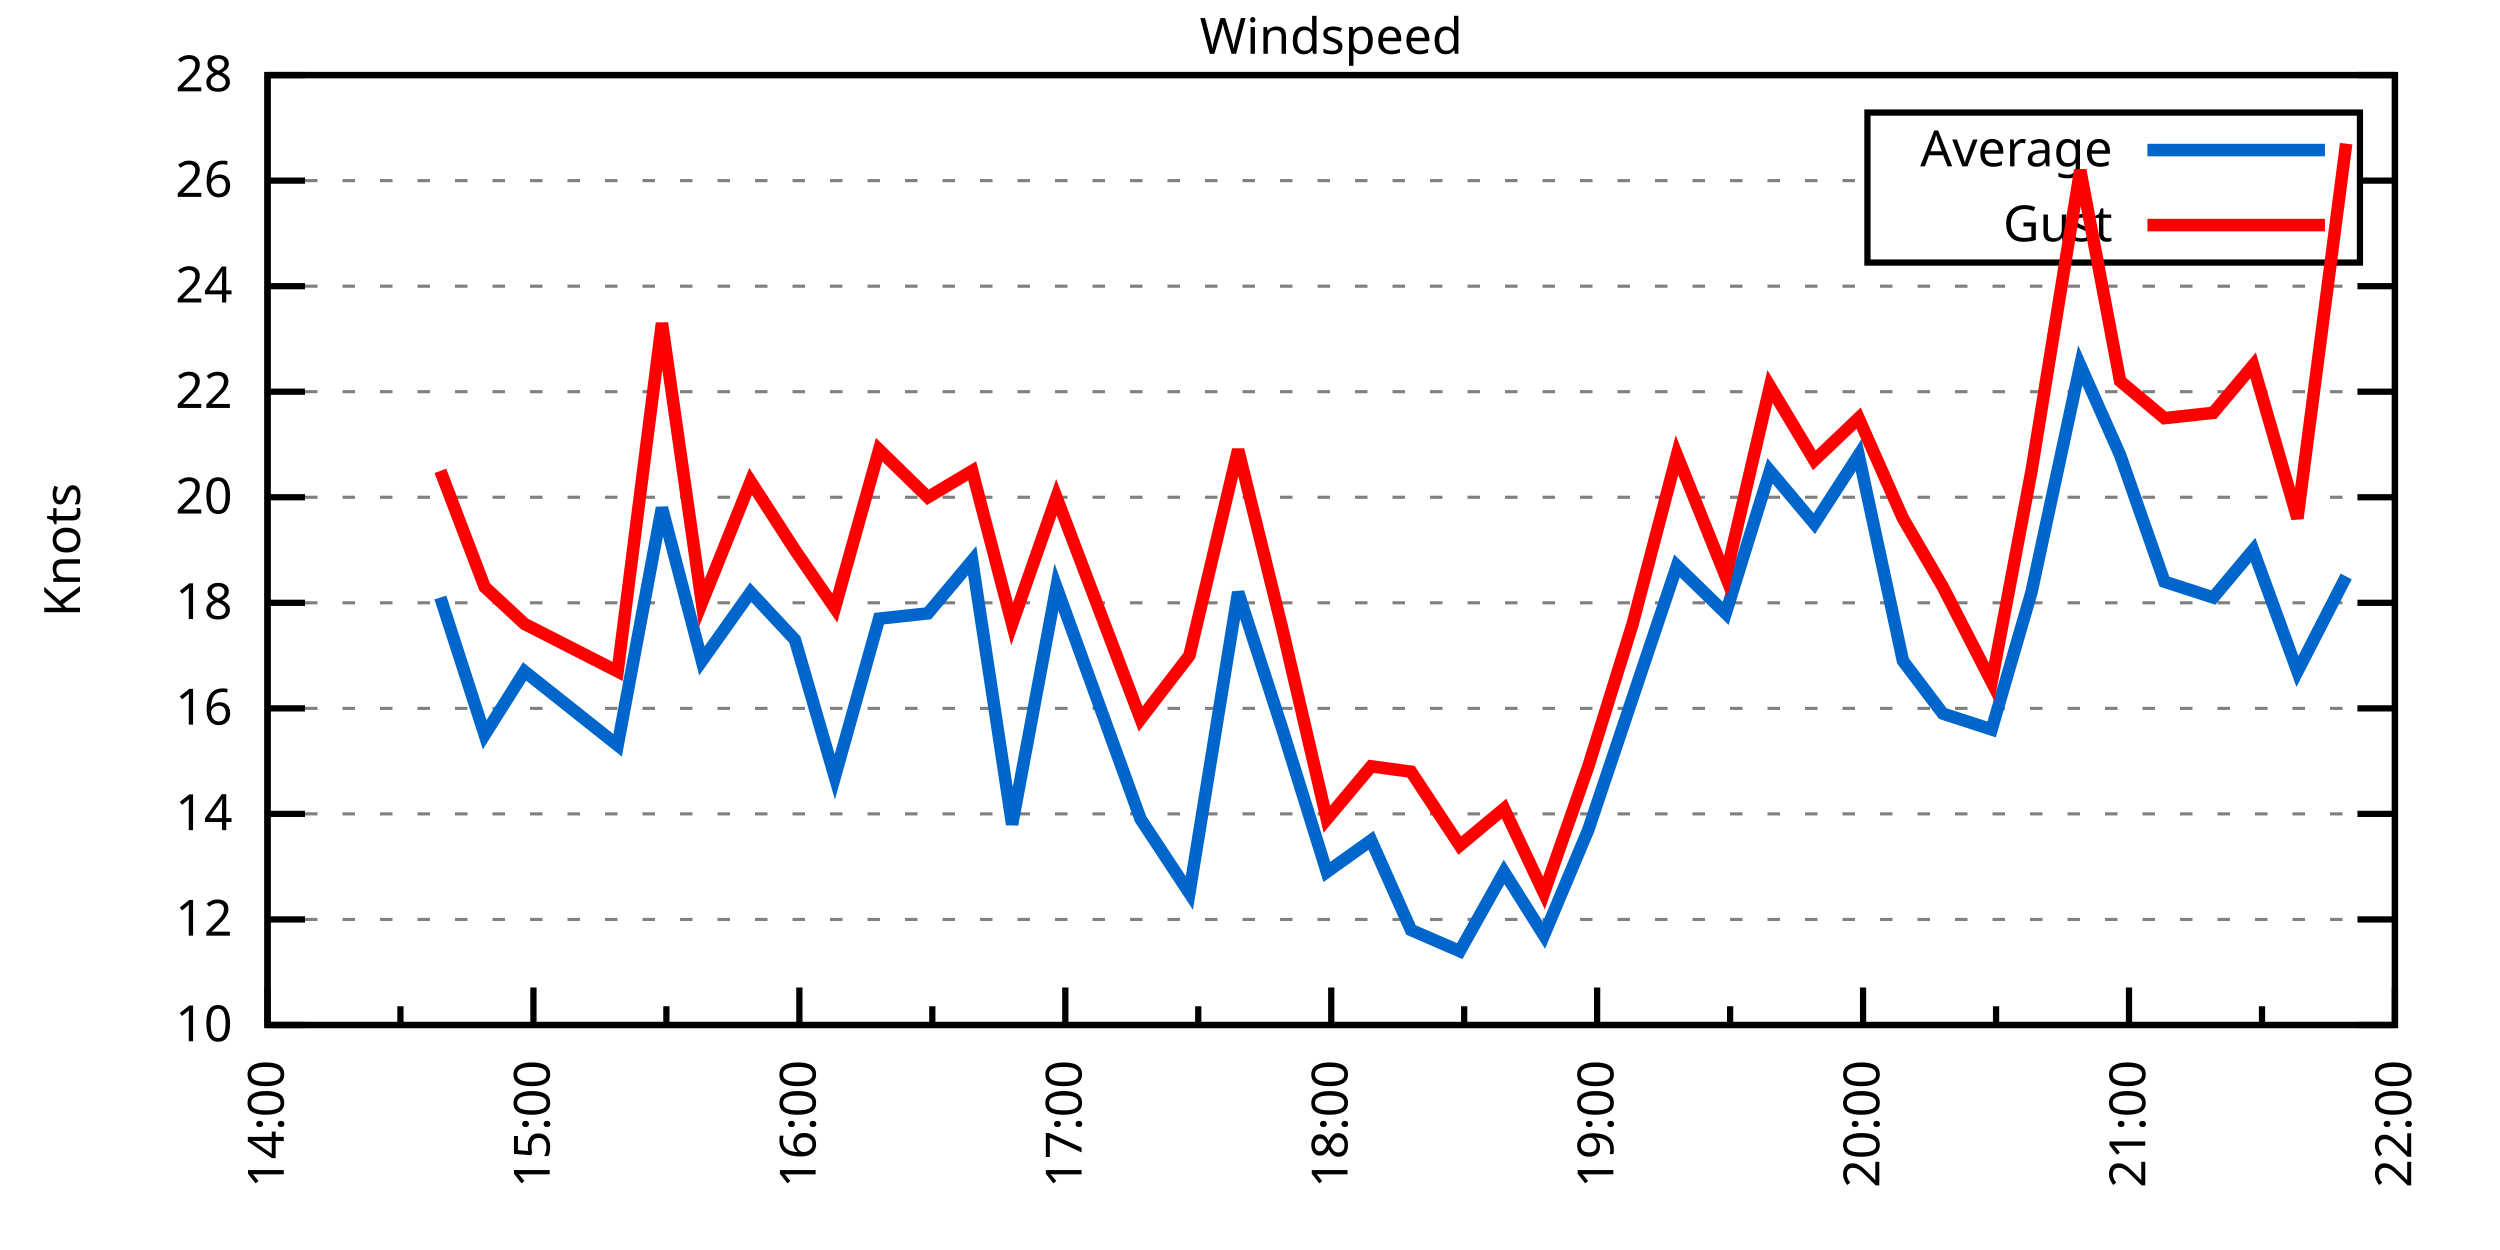
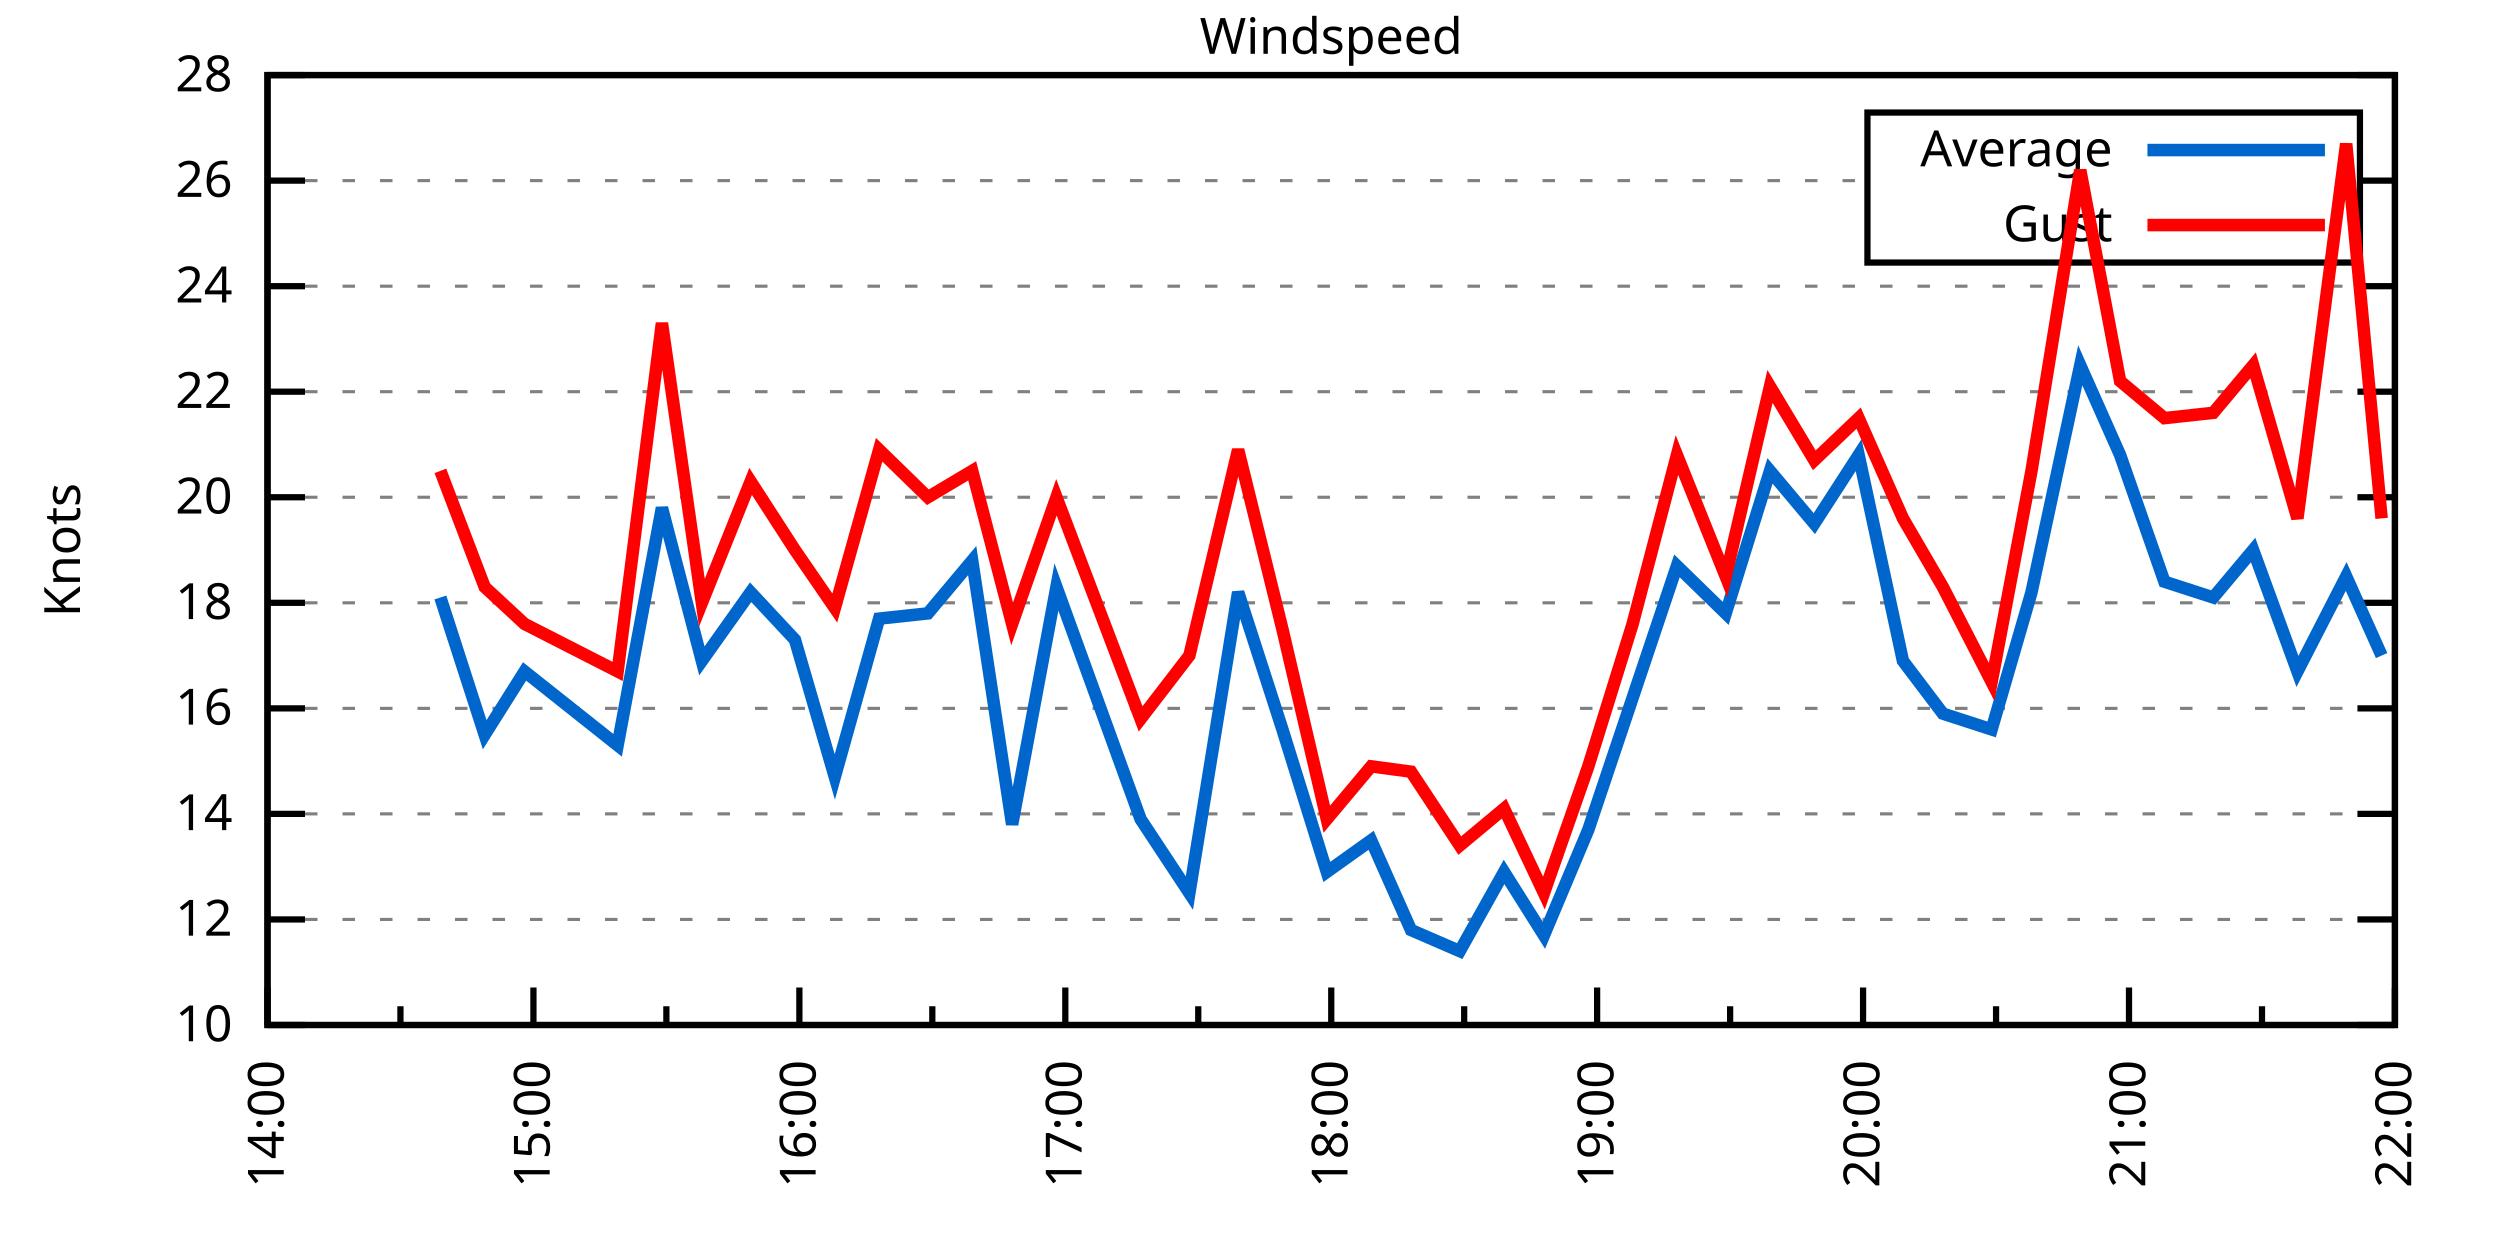
<svg xmlns="http://www.w3.org/2000/svg" xmlns:xlink="http://www.w3.org/1999/xlink" width="400" height="200" viewBox="0 0 400 200">
  <g id="gnuplot_canvas">
    <rect x="0" y="0" width="400" height="200" fill="none" />
    <defs>
      <circle id="gpDot" r="0.5" stroke-width="0.5" stroke="currentColor" />
      <path id="gpPt0" stroke-width="0.333" stroke="currentColor" d="M-1,0 h2 M0,-1 v2" />
      <path id="gpPt1" stroke-width="0.333" stroke="currentColor" d="M-1,-1 L1,1 M1,-1 L-1,1" />
      <path id="gpPt2" stroke-width="0.333" stroke="currentColor" d="M-1,0 L1,0 M0,-1 L0,1 M-1,-1 L1,1 M-1,1 L1,-1" />
      <rect id="gpPt3" stroke-width="0.333" stroke="currentColor" x="-1" y="-1" width="2" height="2" />
      <rect id="gpPt4" stroke-width="0.333" stroke="currentColor" fill="currentColor" x="-1" y="-1" width="2" height="2" />
      <circle id="gpPt5" stroke-width="0.333" stroke="currentColor" cx="0" cy="0" r="1" />
      <use xlink:href="#gpPt5" id="gpPt6" fill="currentColor" stroke="none" />
      <path id="gpPt7" stroke-width="0.333" stroke="currentColor" d="M0,-1.33 L-1.33,0.67 L1.33,0.67 z" />
      <use xlink:href="#gpPt7" id="gpPt8" fill="currentColor" stroke="none" />
      <use xlink:href="#gpPt7" id="gpPt9" stroke="currentColor" transform="rotate(180)" />
      <use xlink:href="#gpPt9" id="gpPt10" fill="currentColor" stroke="none" />
      <use xlink:href="#gpPt3" id="gpPt11" stroke="currentColor" transform="rotate(45)" />
      <use xlink:href="#gpPt11" id="gpPt12" fill="currentColor" stroke="none" />
      <path id="gpPt13" stroke-width="0.333" stroke="currentColor" d="M0,1.330 L1.265,0.411 L0.782,-1.067 L-0.782,-1.076 L-1.265,0.411 z" />
      <use xlink:href="#gpPt13" id="gpPt14" fill="currentColor" stroke="none" />
      <filter id="textbox" filterUnits="objectBoundingBox" x="0" y="0" height="1" width="1">
        <feFlood flood-color="white" flood-opacity="1" result="bgnd" />
        <feComposite in="SourceGraphic" in2="bgnd" operator="atop" />
      </filter>
      <filter id="greybox" filterUnits="objectBoundingBox" x="0" y="0" height="1" width="1">
        <feFlood flood-color="lightgrey" flood-opacity="1" result="grey" />
        <feComposite in="SourceGraphic" in2="grey" operator="atop" />
      </filter>
    </defs>
    <g fill="none" color="white" stroke="currentColor" stroke-width="1.00" stroke-linecap="butt" stroke-linejoin="miter">
</g>
    <g fill="none" color="black" stroke="currentColor" stroke-width="1.00" stroke-linecap="butt" stroke-linejoin="miter">
      <g stroke="none" shape-rendering="crispEdges">
        <polygon fill="rgb(255, 255, 255)" points="42.80,164.00 383.18,164.00 383.18,12.02 42.80,12.02 " />
      </g>
    </g>
    <g fill="none" color="black" stroke="currentColor" stroke-width="1.00" stroke-linecap="butt" stroke-linejoin="miter">
</g>
    <g fill="none" color="black" stroke="black" stroke-width="0.50" stroke-linecap="butt" stroke-linejoin="miter">
</g>
    <g fill="none" color="gray" stroke="currentColor" stroke-width="0.50" stroke-linecap="butt" stroke-linejoin="miter">
      <path stroke="gray" stroke-dasharray="2,4" class="gridline" d="M42.80,164.00 L383.19,164.00  " />
    </g>
    <g fill="none" color="gray" stroke="gray" stroke-width="1.00" stroke-linecap="butt" stroke-linejoin="miter">
</g>
    <g fill="none" color="black" stroke="currentColor" stroke-width="1.00" stroke-linecap="butt" stroke-linejoin="miter">
      <path stroke="black" d="M42.80,164.00 L48.80,164.00 M383.19,164.00 L377.19,164.00  " />
      <g transform="translate(37.20,166.60)" stroke="none" fill="black" font-family="Sans" font-size="8.00" text-anchor="end">
        <text>
          <tspan font-family="Sans"> 10</tspan>
        </text>
      </g>
    </g>
    <g fill="none" color="black" stroke="currentColor" stroke-width="1.00" stroke-linecap="butt" stroke-linejoin="miter">
</g>
    <g fill="none" color="black" stroke="black" stroke-width="0.50" stroke-linecap="butt" stroke-linejoin="miter">
</g>
    <g fill="none" color="gray" stroke="currentColor" stroke-width="0.50" stroke-linecap="butt" stroke-linejoin="miter">
      <path stroke="gray" stroke-dasharray="2,4" class="gridline" d="M42.80,147.11 L383.19,147.11  " />
    </g>
    <g fill="none" color="gray" stroke="gray" stroke-width="1.00" stroke-linecap="butt" stroke-linejoin="miter">
</g>
    <g fill="none" color="black" stroke="currentColor" stroke-width="1.00" stroke-linecap="butt" stroke-linejoin="miter">
      <path stroke="black" d="M42.80,147.11 L48.80,147.11 M383.19,147.11 L377.19,147.11  " />
      <g transform="translate(37.20,149.71)" stroke="none" fill="black" font-family="Sans" font-size="8.00" text-anchor="end">
        <text>
          <tspan font-family="Sans"> 12</tspan>
        </text>
      </g>
    </g>
    <g fill="none" color="black" stroke="currentColor" stroke-width="1.00" stroke-linecap="butt" stroke-linejoin="miter">
</g>
    <g fill="none" color="black" stroke="black" stroke-width="0.50" stroke-linecap="butt" stroke-linejoin="miter">
</g>
    <g fill="none" color="gray" stroke="currentColor" stroke-width="0.50" stroke-linecap="butt" stroke-linejoin="miter">
      <path stroke="gray" stroke-dasharray="2,4" class="gridline" d="M42.80,130.22 L383.19,130.22  " />
    </g>
    <g fill="none" color="gray" stroke="gray" stroke-width="1.00" stroke-linecap="butt" stroke-linejoin="miter">
</g>
    <g fill="none" color="black" stroke="currentColor" stroke-width="1.00" stroke-linecap="butt" stroke-linejoin="miter">
      <path stroke="black" d="M42.80,130.22 L48.80,130.22 M383.19,130.22 L377.19,130.22  " />
      <g transform="translate(37.20,132.82)" stroke="none" fill="black" font-family="Sans" font-size="8.00" text-anchor="end">
        <text>
          <tspan font-family="Sans"> 14</tspan>
        </text>
      </g>
    </g>
    <g fill="none" color="black" stroke="currentColor" stroke-width="1.00" stroke-linecap="butt" stroke-linejoin="miter">
</g>
    <g fill="none" color="black" stroke="black" stroke-width="0.50" stroke-linecap="butt" stroke-linejoin="miter">
</g>
    <g fill="none" color="gray" stroke="currentColor" stroke-width="0.50" stroke-linecap="butt" stroke-linejoin="miter">
      <path stroke="gray" stroke-dasharray="2,4" class="gridline" d="M42.80,113.34 L383.19,113.34  " />
    </g>
    <g fill="none" color="gray" stroke="gray" stroke-width="1.00" stroke-linecap="butt" stroke-linejoin="miter">
</g>
    <g fill="none" color="black" stroke="currentColor" stroke-width="1.00" stroke-linecap="butt" stroke-linejoin="miter">
      <path stroke="black" d="M42.80,113.34 L48.80,113.34 M383.19,113.34 L377.19,113.34  " />
      <g transform="translate(37.20,115.94)" stroke="none" fill="black" font-family="Sans" font-size="8.00" text-anchor="end">
        <text>
          <tspan font-family="Sans"> 16</tspan>
        </text>
      </g>
    </g>
    <g fill="none" color="black" stroke="currentColor" stroke-width="1.00" stroke-linecap="butt" stroke-linejoin="miter">
</g>
    <g fill="none" color="black" stroke="black" stroke-width="0.50" stroke-linecap="butt" stroke-linejoin="miter">
</g>
    <g fill="none" color="gray" stroke="currentColor" stroke-width="0.50" stroke-linecap="butt" stroke-linejoin="miter">
      <path stroke="gray" stroke-dasharray="2,4" class="gridline" d="M42.80,96.45 L383.19,96.45  " />
    </g>
    <g fill="none" color="gray" stroke="gray" stroke-width="1.00" stroke-linecap="butt" stroke-linejoin="miter">
</g>
    <g fill="none" color="black" stroke="currentColor" stroke-width="1.00" stroke-linecap="butt" stroke-linejoin="miter">
      <path stroke="black" d="M42.80,96.45 L48.80,96.45 M383.19,96.45 L377.19,96.45  " />
      <g transform="translate(37.20,99.05)" stroke="none" fill="black" font-family="Sans" font-size="8.00" text-anchor="end">
        <text>
          <tspan font-family="Sans"> 18</tspan>
        </text>
      </g>
    </g>
    <g fill="none" color="black" stroke="currentColor" stroke-width="1.00" stroke-linecap="butt" stroke-linejoin="miter">
</g>
    <g fill="none" color="black" stroke="black" stroke-width="0.50" stroke-linecap="butt" stroke-linejoin="miter">
</g>
    <g fill="none" color="gray" stroke="currentColor" stroke-width="0.50" stroke-linecap="butt" stroke-linejoin="miter">
      <path stroke="gray" stroke-dasharray="2,4" class="gridline" d="M42.80,79.56 L383.19,79.56  " />
    </g>
    <g fill="none" color="gray" stroke="gray" stroke-width="1.00" stroke-linecap="butt" stroke-linejoin="miter">
</g>
    <g fill="none" color="black" stroke="currentColor" stroke-width="1.00" stroke-linecap="butt" stroke-linejoin="miter">
      <path stroke="black" d="M42.80,79.56 L48.80,79.56 M383.19,79.56 L377.19,79.56  " />
      <g transform="translate(37.20,82.16)" stroke="none" fill="black" font-family="Sans" font-size="8.00" text-anchor="end">
        <text>
          <tspan font-family="Sans"> 20</tspan>
        </text>
      </g>
    </g>
    <g fill="none" color="black" stroke="currentColor" stroke-width="1.00" stroke-linecap="butt" stroke-linejoin="miter">
</g>
    <g fill="none" color="black" stroke="black" stroke-width="0.50" stroke-linecap="butt" stroke-linejoin="miter">
</g>
    <g fill="none" color="gray" stroke="currentColor" stroke-width="0.50" stroke-linecap="butt" stroke-linejoin="miter">
      <path stroke="gray" stroke-dasharray="2,4" class="gridline" d="M42.80,62.67 L383.19,62.67  " />
    </g>
    <g fill="none" color="gray" stroke="gray" stroke-width="1.00" stroke-linecap="butt" stroke-linejoin="miter">
</g>
    <g fill="none" color="black" stroke="currentColor" stroke-width="1.00" stroke-linecap="butt" stroke-linejoin="miter">
      <path stroke="black" d="M42.80,62.67 L48.80,62.67 M383.19,62.67 L377.19,62.67  " />
      <g transform="translate(37.20,65.27)" stroke="none" fill="black" font-family="Sans" font-size="8.00" text-anchor="end">
        <text>
          <tspan font-family="Sans"> 22</tspan>
        </text>
      </g>
    </g>
    <g fill="none" color="black" stroke="currentColor" stroke-width="1.00" stroke-linecap="butt" stroke-linejoin="miter">
</g>
    <g fill="none" color="black" stroke="black" stroke-width="0.50" stroke-linecap="butt" stroke-linejoin="miter">
</g>
    <g fill="none" color="gray" stroke="currentColor" stroke-width="0.50" stroke-linecap="butt" stroke-linejoin="miter">
      <path stroke="gray" stroke-dasharray="2,4" class="gridline" d="M42.80,45.79 L383.19,45.79  " />
    </g>
    <g fill="none" color="gray" stroke="gray" stroke-width="1.00" stroke-linecap="butt" stroke-linejoin="miter">
</g>
    <g fill="none" color="black" stroke="currentColor" stroke-width="1.00" stroke-linecap="butt" stroke-linejoin="miter">
      <path stroke="black" d="M42.80,45.79 L48.80,45.79 M383.19,45.79 L377.19,45.79  " />
      <g transform="translate(37.20,48.39)" stroke="none" fill="black" font-family="Sans" font-size="8.00" text-anchor="end">
        <text>
          <tspan font-family="Sans"> 24</tspan>
        </text>
      </g>
    </g>
    <g fill="none" color="black" stroke="currentColor" stroke-width="1.00" stroke-linecap="butt" stroke-linejoin="miter">
</g>
    <g fill="none" color="black" stroke="black" stroke-width="0.50" stroke-linecap="butt" stroke-linejoin="miter">
</g>
    <g fill="none" color="gray" stroke="currentColor" stroke-width="0.50" stroke-linecap="butt" stroke-linejoin="miter">
      <path stroke="gray" stroke-dasharray="2,4" class="gridline" d="M42.80,28.90 L298.79,28.90 M377.59,28.90 L383.19,28.90  " />
    </g>
    <g fill="none" color="gray" stroke="gray" stroke-width="1.00" stroke-linecap="butt" stroke-linejoin="miter">
</g>
    <g fill="none" color="black" stroke="currentColor" stroke-width="1.00" stroke-linecap="butt" stroke-linejoin="miter">
      <path stroke="black" d="M42.80,28.90 L48.80,28.90 M383.19,28.90 L377.19,28.90  " />
      <g transform="translate(37.20,31.50)" stroke="none" fill="black" font-family="Sans" font-size="8.00" text-anchor="end">
        <text>
          <tspan font-family="Sans"> 26</tspan>
        </text>
      </g>
    </g>
    <g fill="none" color="black" stroke="currentColor" stroke-width="1.00" stroke-linecap="butt" stroke-linejoin="miter">
</g>
    <g fill="none" color="black" stroke="black" stroke-width="0.50" stroke-linecap="butt" stroke-linejoin="miter">
</g>
    <g fill="none" color="gray" stroke="currentColor" stroke-width="0.50" stroke-linecap="butt" stroke-linejoin="miter">
      <path stroke="gray" stroke-dasharray="2,4" class="gridline" d="M42.80,12.01 L383.19,12.01  " />
    </g>
    <g fill="none" color="gray" stroke="gray" stroke-width="1.00" stroke-linecap="butt" stroke-linejoin="miter">
</g>
    <g fill="none" color="black" stroke="currentColor" stroke-width="1.00" stroke-linecap="butt" stroke-linejoin="miter">
      <path stroke="black" d="M42.80,12.01 L48.80,12.01 M383.19,12.01 L377.19,12.01  " />
      <g transform="translate(37.20,14.61)" stroke="none" fill="black" font-family="Sans" font-size="8.00" text-anchor="end">
        <text>
          <tspan font-family="Sans"> 28</tspan>
        </text>
      </g>
    </g>
    <g fill="none" color="black" stroke="currentColor" stroke-width="1.00" stroke-linecap="butt" stroke-linejoin="miter">
      <path stroke="black" d="M42.80,164.00 L42.80,158.00  " />
      <g transform="translate(45.40,169.60) rotate(270)" stroke="none" fill="black" font-family="Sans" font-size="8.00" text-anchor="end">
        <text>
          <tspan font-family="Sans">14:00</tspan>
        </text>
      </g>
    </g>
    <g fill="none" color="black" stroke="currentColor" stroke-width="1.00" stroke-linecap="butt" stroke-linejoin="miter">
      <path stroke="black" d="M64.07,164.00 L64.07,161.00 M85.35,164.00 L85.35,158.00  " />
      <g transform="translate(87.95,169.60) rotate(270)" stroke="none" fill="black" font-family="Sans" font-size="8.00" text-anchor="end">
        <text>
          <tspan font-family="Sans">15:00</tspan>
        </text>
      </g>
    </g>
    <g fill="none" color="black" stroke="currentColor" stroke-width="1.00" stroke-linecap="butt" stroke-linejoin="miter">
      <path stroke="black" d="M106.62,164.00 L106.62,161.00 M127.90,164.00 L127.90,158.00  " />
      <g transform="translate(130.50,169.60) rotate(270)" stroke="none" fill="black" font-family="Sans" font-size="8.00" text-anchor="end">
        <text>
          <tspan font-family="Sans">16:00</tspan>
        </text>
      </g>
    </g>
    <g fill="none" color="black" stroke="currentColor" stroke-width="1.00" stroke-linecap="butt" stroke-linejoin="miter">
      <path stroke="black" d="M149.17,164.00 L149.17,161.00 M170.45,164.00 L170.45,158.00  " />
      <g transform="translate(173.05,169.60) rotate(270)" stroke="none" fill="black" font-family="Sans" font-size="8.00" text-anchor="end">
        <text>
          <tspan font-family="Sans">17:00</tspan>
        </text>
      </g>
    </g>
    <g fill="none" color="black" stroke="currentColor" stroke-width="1.00" stroke-linecap="butt" stroke-linejoin="miter">
      <path stroke="black" d="M191.72,164.00 L191.72,161.00 M213.00,164.00 L213.00,158.00  " />
      <g transform="translate(215.60,169.60) rotate(270)" stroke="none" fill="black" font-family="Sans" font-size="8.00" text-anchor="end">
        <text>
          <tspan font-family="Sans">18:00</tspan>
        </text>
      </g>
    </g>
    <g fill="none" color="black" stroke="currentColor" stroke-width="1.00" stroke-linecap="butt" stroke-linejoin="miter">
      <path stroke="black" d="M234.27,164.00 L234.27,161.00 M255.54,164.00 L255.54,158.00  " />
      <g transform="translate(258.14,169.60) rotate(270)" stroke="none" fill="black" font-family="Sans" font-size="8.00" text-anchor="end">
        <text>
          <tspan font-family="Sans">19:00</tspan>
        </text>
      </g>
    </g>
    <g fill="none" color="black" stroke="currentColor" stroke-width="1.00" stroke-linecap="butt" stroke-linejoin="miter">
      <path stroke="black" d="M276.82,164.00 L276.82,161.00 M298.09,164.00 L298.09,158.00  " />
      <g transform="translate(300.69,169.60) rotate(270)" stroke="none" fill="black" font-family="Sans" font-size="8.00" text-anchor="end">
        <text>
          <tspan font-family="Sans">20:00</tspan>
        </text>
      </g>
    </g>
    <g fill="none" color="black" stroke="currentColor" stroke-width="1.00" stroke-linecap="butt" stroke-linejoin="miter">
      <path stroke="black" d="M319.37,164.00 L319.37,161.00 M340.64,164.00 L340.64,158.00  " />
      <g transform="translate(343.24,169.60) rotate(270)" stroke="none" fill="black" font-family="Sans" font-size="8.00" text-anchor="end">
        <text>
          <tspan font-family="Sans">21:00</tspan>
        </text>
      </g>
    </g>
    <g fill="none" color="black" stroke="currentColor" stroke-width="1.00" stroke-linecap="butt" stroke-linejoin="miter">
      <path stroke="black" d="M361.92,164.00 L361.92,161.00 M383.19,164.00 L383.19,158.00  " />
      <g transform="translate(385.79,169.60) rotate(270)" stroke="none" fill="black" font-family="Sans" font-size="8.00" text-anchor="end">
        <text>
          <tspan font-family="Sans">22:00</tspan>
        </text>
      </g>
    </g>
    <g fill="none" color="black" stroke="currentColor" stroke-width="1.00" stroke-linecap="butt" stroke-linejoin="miter">
</g>
    <g fill="none" color="black" stroke="currentColor" stroke-width="1.00" stroke-linecap="butt" stroke-linejoin="miter">
      <path stroke="black" d="M42.80,12.01 L42.80,164.00 L383.19,164.00 L383.19,12.01 L42.80,12.01 Z  " />
    </g>
    <g fill="none" color="black" stroke="currentColor" stroke-width="1.00" stroke-linecap="butt" stroke-linejoin="miter">
      <g transform="translate(12.80,88.01) rotate(270)" stroke="none" fill="black" font-family="Sans" font-size="8.00" text-anchor="middle">
        <text>
          <tspan font-family="Sans">Knots</tspan>
        </text>
      </g>
    </g>
    <g fill="none" color="black" stroke="currentColor" stroke-width="1.00" stroke-linecap="butt" stroke-linejoin="miter">
</g>
    <g fill="none" color="black" stroke="currentColor" stroke-width="1.00" stroke-linecap="butt" stroke-linejoin="miter">
      <path stroke="black" d="M298.79,42.01 L298.79,18.01 L377.59,18.01 L377.59,42.01 L298.79,42.01 Z  " />
    </g>
    <g id="Windspeed_plot_1">
      <g fill="none" color="white" stroke="black" stroke-width="2.00" stroke-linecap="butt" stroke-linejoin="miter">
</g>
      <g fill="none" color="black" stroke="currentColor" stroke-width="2.00" stroke-linecap="butt" stroke-linejoin="miter">
        <g transform="translate(337.99,26.61)" stroke="none" fill="black" font-family="Sans" font-size="8.00" text-anchor="end">
          <text>
            <tspan font-family="Sans">Average</tspan>
          </text>
        </g>
      </g>
      <g fill="none" color="black" stroke="currentColor" stroke-width="2.00" stroke-linecap="butt" stroke-linejoin="miter">
-         <path stroke="rgb(  0, 102, 204)" d="M343.59,24.01 L371.99,24.01 M70.46,95.60 L77.55,117.56 L83.93,107.43 L98.82,119.25 L105.91,81.25 L112.30,105.74   L120.10,94.76 L127.19,102.36 L133.57,124.31 L140.66,98.98 L148.46,98.14 L155.55,89.69 L161.94,131.91 L169.03,93.92   L182.50,131.07 L190.30,142.89 L198.10,94.76 L205.19,116.71 L212.29,139.51 L219.38,134.45 L225.76,148.80 L233.56,152.18   L240.65,139.51 L247.03,149.65 L254.13,132.76 L261.22,111.65 L268.31,90.54 L276.11,98.14 L283.20,75.34 L290.29,83.78   L297.38,72.81 L304.47,105.74 L310.86,114.18 L318.66,116.71 L325.04,94.76 L332.84,58.45 L339.22,72.81 L346.31,93.07   L354.12,95.60 L360.50,88.00 L367.59,107.43 L375.39,92.23  " />
+         <path stroke="rgb(  0, 102, 204)" d="M343.59,24.01 L371.99,24.01 M70.46,95.60 L77.55,117.56 L83.93,107.43 L98.82,119.25 L105.91,81.25 L112.30,105.74   L120.10,94.76 L127.19,102.36 L133.57,124.31 L140.66,98.98 L148.46,98.14 L155.55,89.69 L161.94,131.91 L169.03,93.92   L182.50,131.07 L190.30,142.89 L198.10,94.76 L205.19,116.71 L212.29,139.51 L219.38,134.45 L225.76,148.80 L233.56,152.18   L240.65,139.51 L247.03,149.65 L254.13,132.76 L261.22,111.65 L268.31,90.54 L276.11,98.14 L283.20,75.34 L290.29,83.78   L297.38,72.81 L304.47,105.74 L310.86,114.18 L318.66,116.71 L325.04,94.76 L332.84,58.45 L339.22,72.81 L346.31,93.07   L354.12,95.60 L360.50,88.00 L367.59,107.43 L375.39,92.23 L381.06,104.89  " />
      </g>
    </g>
    <g id="Windspeed_plot_2">
      <g fill="none" color="black" stroke="currentColor" stroke-width="2.00" stroke-linecap="butt" stroke-linejoin="miter">
        <g transform="translate(337.99,38.61)" stroke="none" fill="black" font-family="Sans" font-size="8.00" text-anchor="end">
          <text>
            <tspan font-family="Sans">Gust</tspan>
          </text>
        </g>
      </g>
      <g fill="none" color="black" stroke="currentColor" stroke-width="2.00" stroke-linecap="butt" stroke-linejoin="miter">
-         <path stroke="rgb(255,   0,   0)" d="M343.59,36.01 L371.99,36.01 M70.46,75.34 L77.55,93.92 L83.93,99.83 L98.82,107.43 L105.91,51.70 L112.30,96.45   L120.10,77.03 L127.19,88.00 L133.57,97.29 L140.66,71.96 L148.46,79.56 L155.55,75.34 L161.94,99.83 L169.03,79.56   L182.50,115.03 L190.30,104.89 L198.10,71.96 L205.19,100.67 L212.29,131.07 L219.38,122.62 L225.76,123.47 L233.56,135.29   L240.65,129.38 L247.03,142.89 L254.13,122.62 L261.22,99.83 L268.31,72.81 L276.11,92.23 L283.20,61.83 L290.29,73.65   L297.38,66.90 L304.47,82.94 L310.86,93.92 L318.66,109.11 L325.04,75.34 L332.84,27.21 L339.22,60.98 L346.31,66.90   L354.12,66.05 L360.50,58.45 L367.59,82.94 L375.39,22.99  " />
+         <path stroke="rgb(255,   0,   0)" d="M343.59,36.01 L371.99,36.01 M70.46,75.34 L77.55,93.92 L83.93,99.83 L98.82,107.43 L105.91,51.70 L112.30,96.45   L120.10,77.03 L127.19,88.00 L133.57,97.29 L140.66,71.96 L148.46,79.56 L155.55,75.34 L161.94,99.83 L169.03,79.56   L182.50,115.03 L190.30,104.89 L198.10,71.96 L205.19,100.67 L212.29,131.07 L219.38,122.62 L225.76,123.47 L233.56,135.29   L240.65,129.38 L247.03,142.89 L254.13,122.62 L261.22,99.83 L268.31,72.81 L276.11,92.23 L283.20,61.83 L290.29,73.65   L297.38,66.90 L304.47,82.94 L310.86,93.92 L318.66,109.11 L325.04,75.34 L332.84,27.21 L339.22,60.98 L346.31,66.90   L354.12,66.05 L360.50,58.45 L367.59,82.94 L375.39,22.99 L381.06,82.94  " />
      </g>
    </g>
    <g fill="none" color="black" stroke="currentColor" stroke-width="2.00" stroke-linecap="butt" stroke-linejoin="miter">
</g>
    <g fill="none" color="black" stroke="black" stroke-width="1.00" stroke-linecap="butt" stroke-linejoin="miter">
</g>
    <g fill="none" color="black" stroke="currentColor" stroke-width="1.00" stroke-linecap="butt" stroke-linejoin="miter">
      <path stroke="black" d="M42.80,12.01 L42.80,164.00 L383.19,164.00 L383.19,12.01 L42.80,12.01 Z  " />
    </g>
    <g fill="none" color="black" stroke="currentColor" stroke-width="1.00" stroke-linecap="butt" stroke-linejoin="miter">
      <g transform="translate(212.99,8.61)" stroke="none" fill="black" font-family="Sans" font-size="8.00" text-anchor="middle">
        <text>
          <tspan font-family="Sans">Windspeed</tspan>
        </text>
      </g>
    </g>
    <g fill="none" color="black" stroke="currentColor" stroke-width="1.00" stroke-linecap="butt" stroke-linejoin="miter">
</g>
  </g>
</svg>
